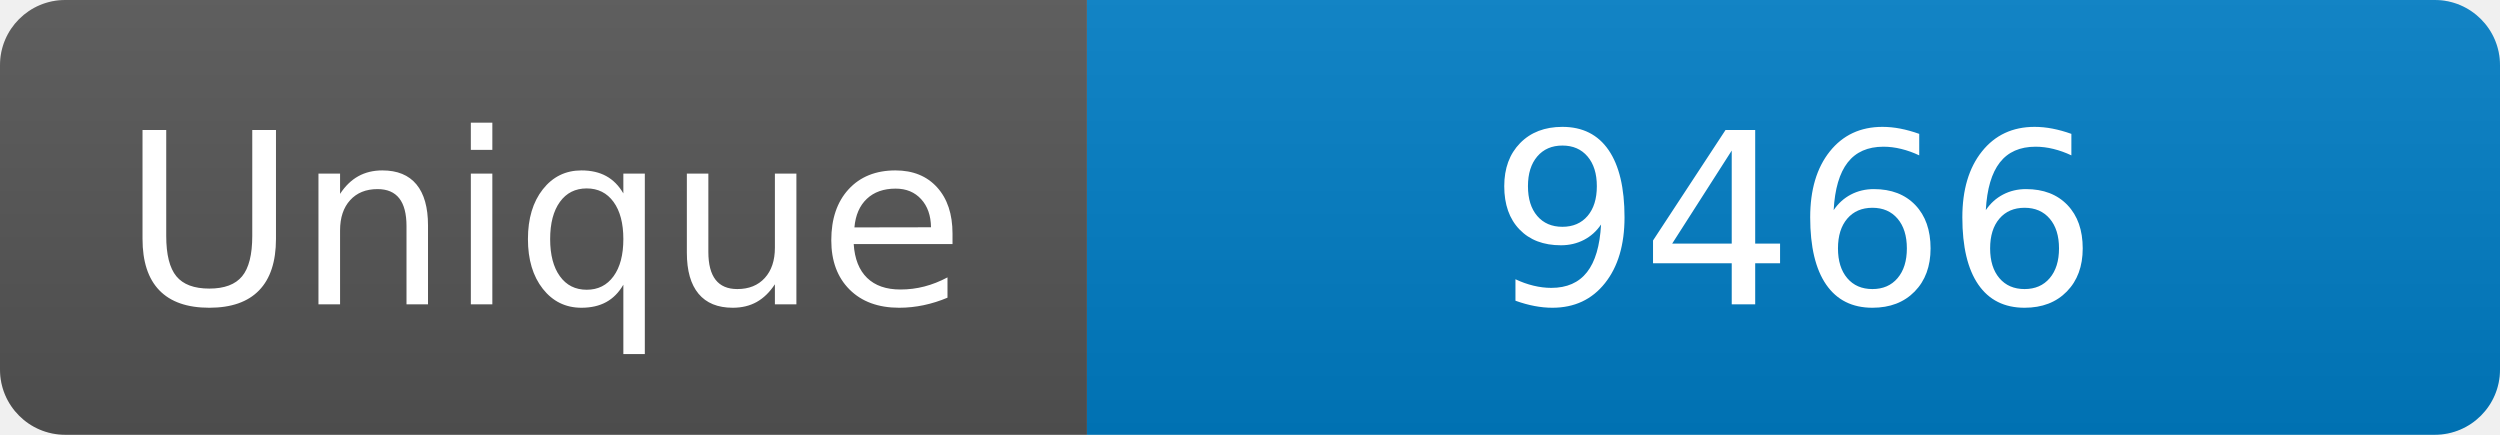
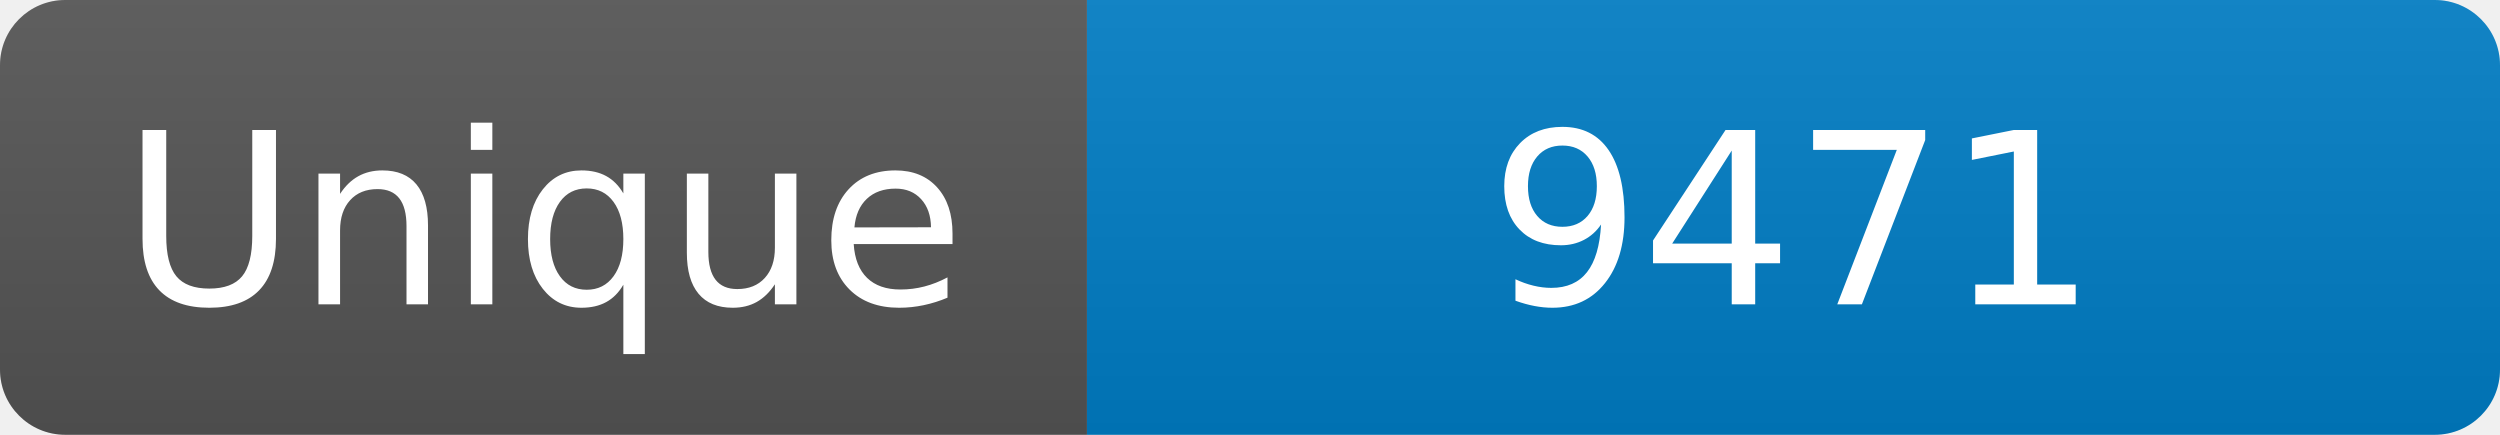
<svg xmlns="http://www.w3.org/2000/svg" width="115" height="20" role="img" aria-label="Maintained?: yes">
  <linearGradient id="s" x2="0" y2="100%">
    <stop offset="0" stop-color="#bbb" stop-opacity=".1" />
    <stop offset="1" stop-opacity=".1" />
  </linearGradient>
  <clipPath id="r">
    <rect width="115" height="20" rx="3" fill="#fff" />
  </clipPath>
  <g clip-path="url(#r)">
    <rect width="50" height="20" fill="#555" />
    <rect x="50" width="160" height="20" fill="#007ec6" />
    <rect width="115" height="20" fill="url(#s)" />
  </g>
  <g fill="#fff" text-anchor="middle" font-family="Verdana,Geneva,DejaVu Sans,sans-serif" font-size="110">
    <text x="250" y="140" transform="scale(.1)" fill="#fff">Unique</text>
-     <text x="825" y="140" transform="scale(.1)" fill="#fff">9466</text>
+     <text x="825" y="140" transform="scale(.1)" fill="#fff">9471</text>
  </g>
</svg>
